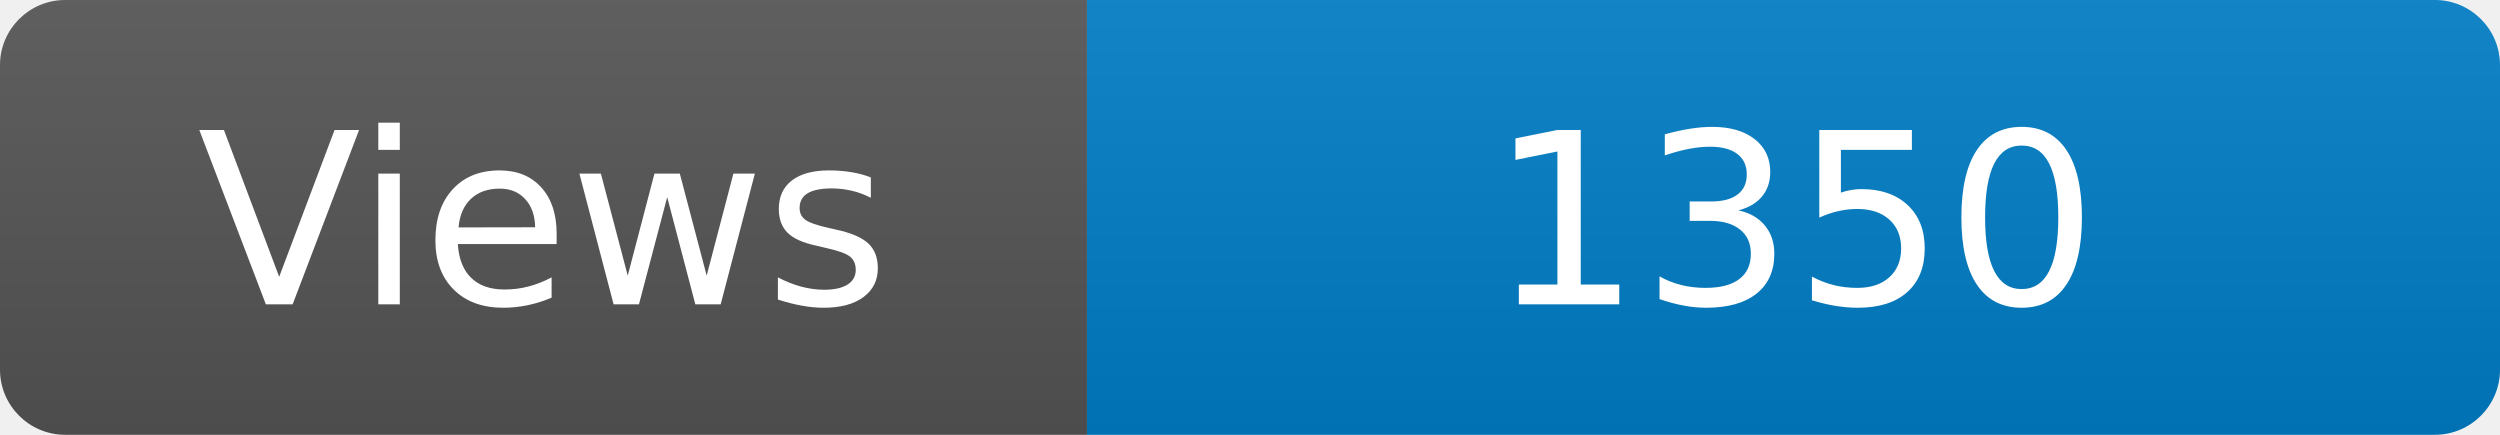
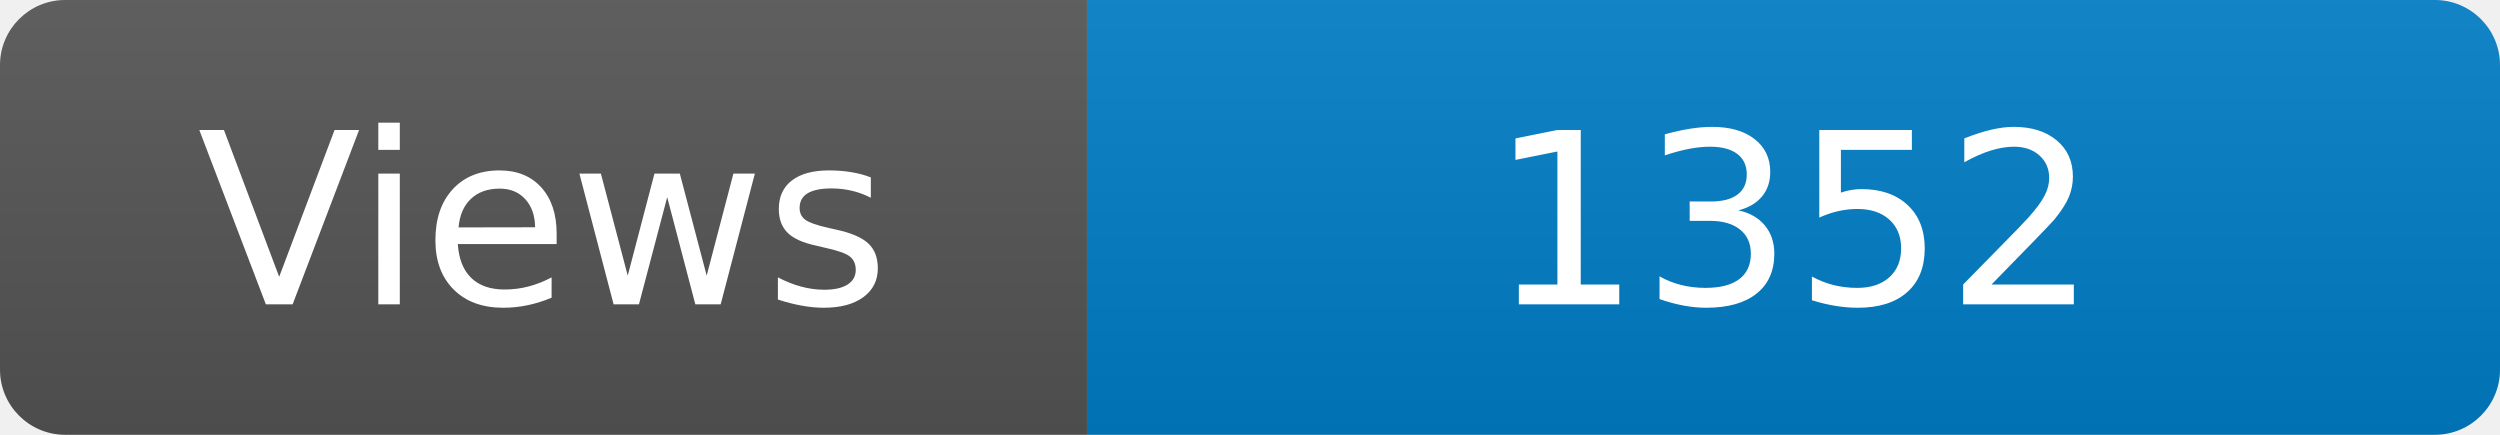
<svg xmlns="http://www.w3.org/2000/svg" width="115" height="20" role="img" aria-label="Maintained?: yes">
  <linearGradient id="s" x2="0" y2="100%">
    <stop offset="0" stop-color="#bbb" stop-opacity=".1" />
    <stop offset="1" stop-opacity=".1" />
  </linearGradient>
  <clipPath id="r">
    <rect width="115" height="20" rx="3" fill="#fff" />
  </clipPath>
  <g clip-path="url(#r)">
    <rect width="50" height="20" fill="#555" />
    <rect x="50" width="160" height="20" fill="#007ec6" />
    <rect width="115" height="20" fill="url(#s)" />
  </g>
  <g fill="#fff" text-anchor="middle" font-family="Verdana,Geneva,DejaVu Sans,sans-serif" font-size="110">
    <text x="250" y="140" transform="scale(.1)" fill="#fff">Views</text>
-     <text x="825" y="140" transform="scale(.1)" fill="#fff">1350</text>
+     <text x="825" y="140" transform="scale(.1)" fill="#fff">1352</text>
  </g>
</svg>
